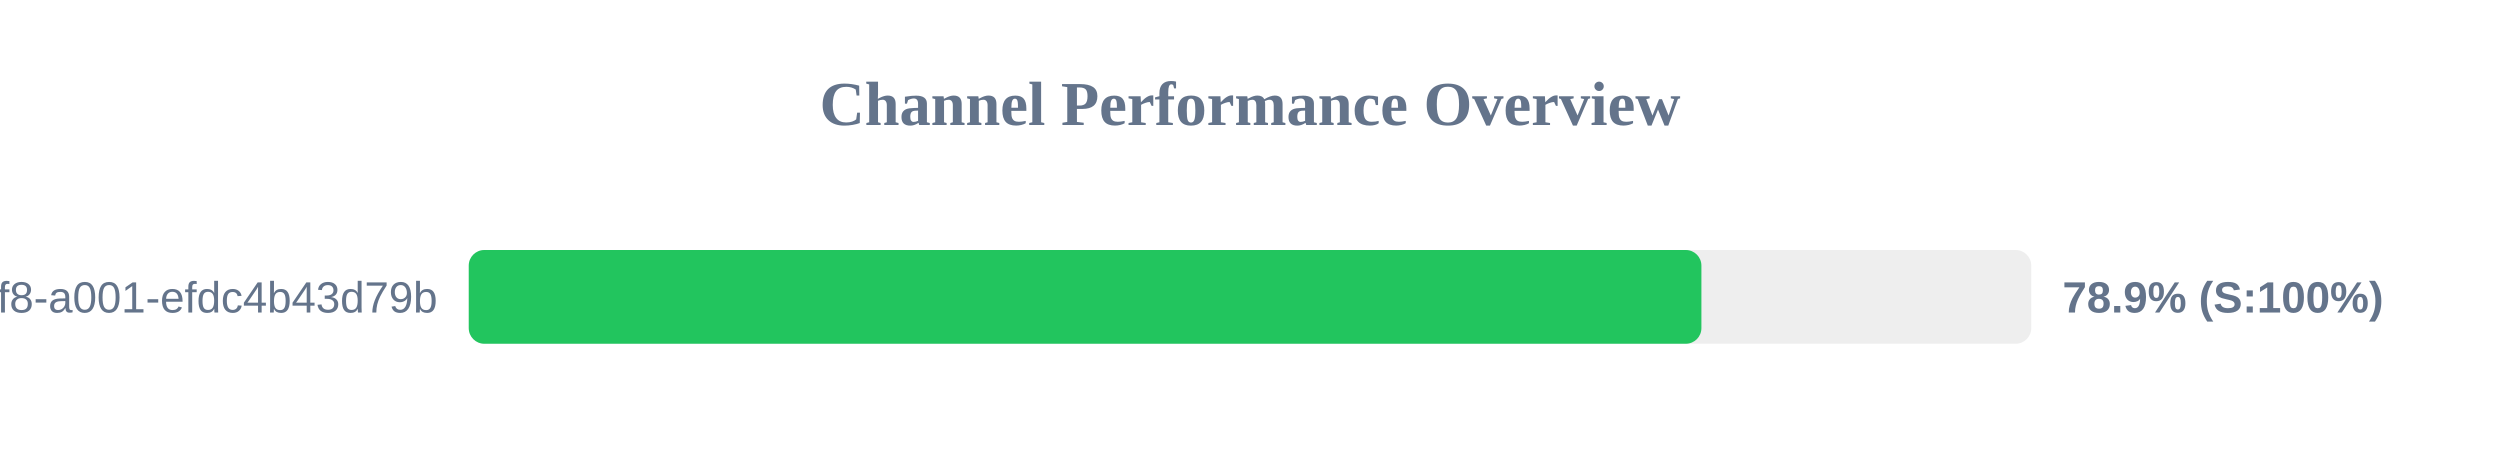
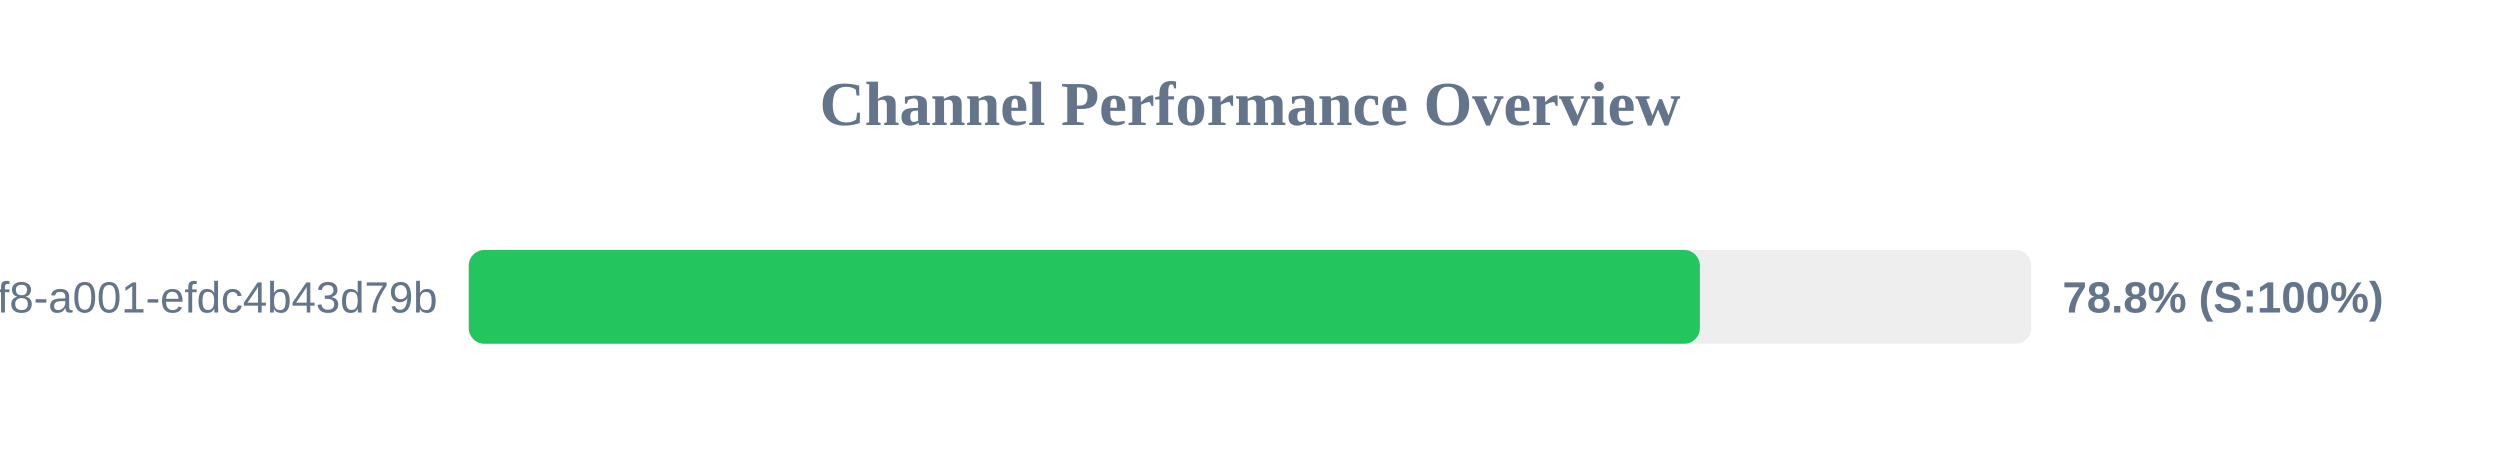
<svg xmlns="http://www.w3.org/2000/svg" width="800" height="150" version="1.1">
  <style>
        .row { font: 14px Arial; fill: #64748b; }
        .score { font: bold 14px Arial; fill: #64748b; }
    </style>
  <text x="400" y="40" text-anchor="middle" font-size="20px" font-weight="bold" fill="#64748b">Channel Performance Overview</text>
  <rect x="150" y="80" width="500" height="30" fill="#eee" rx="5" />
-   <rect x="150" y="80" width="394.45" height="30" fill="#22c55e" rx="5" />
+   <rect x="150" y="80" width="393.95" height="30" fill="#22c55e" rx="5" />
  <text x="140" y="100" text-anchor="end" class="row">?uuid=1fdb6b30-5371-4ff8-a001-efdc4b43d79b</text>
-   <text x="660" y="100" text-anchor="start" class="score">78.9% (S:100%)</text>
+   <text x="660" y="100" text-anchor="start" class="score">78.8% (S:100%)</text>
</svg>
